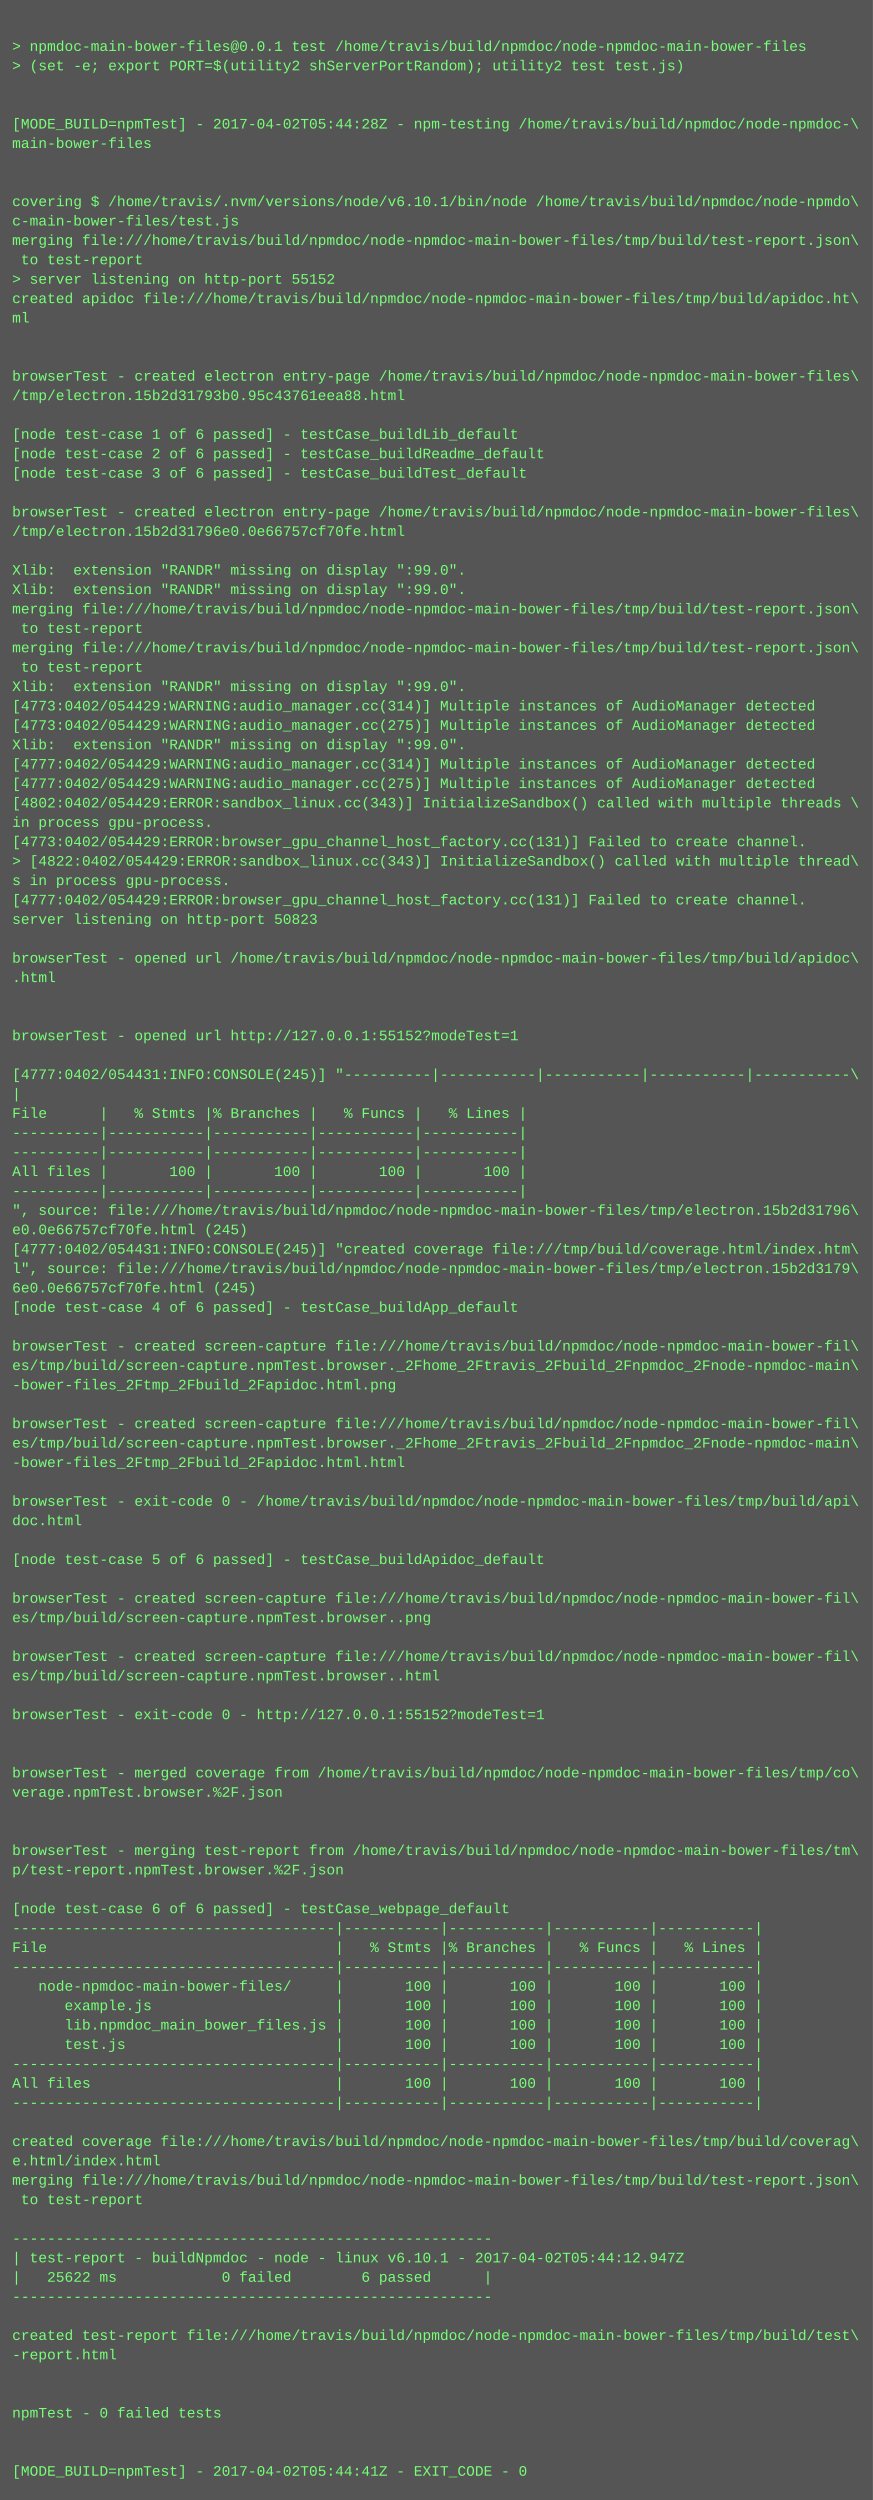
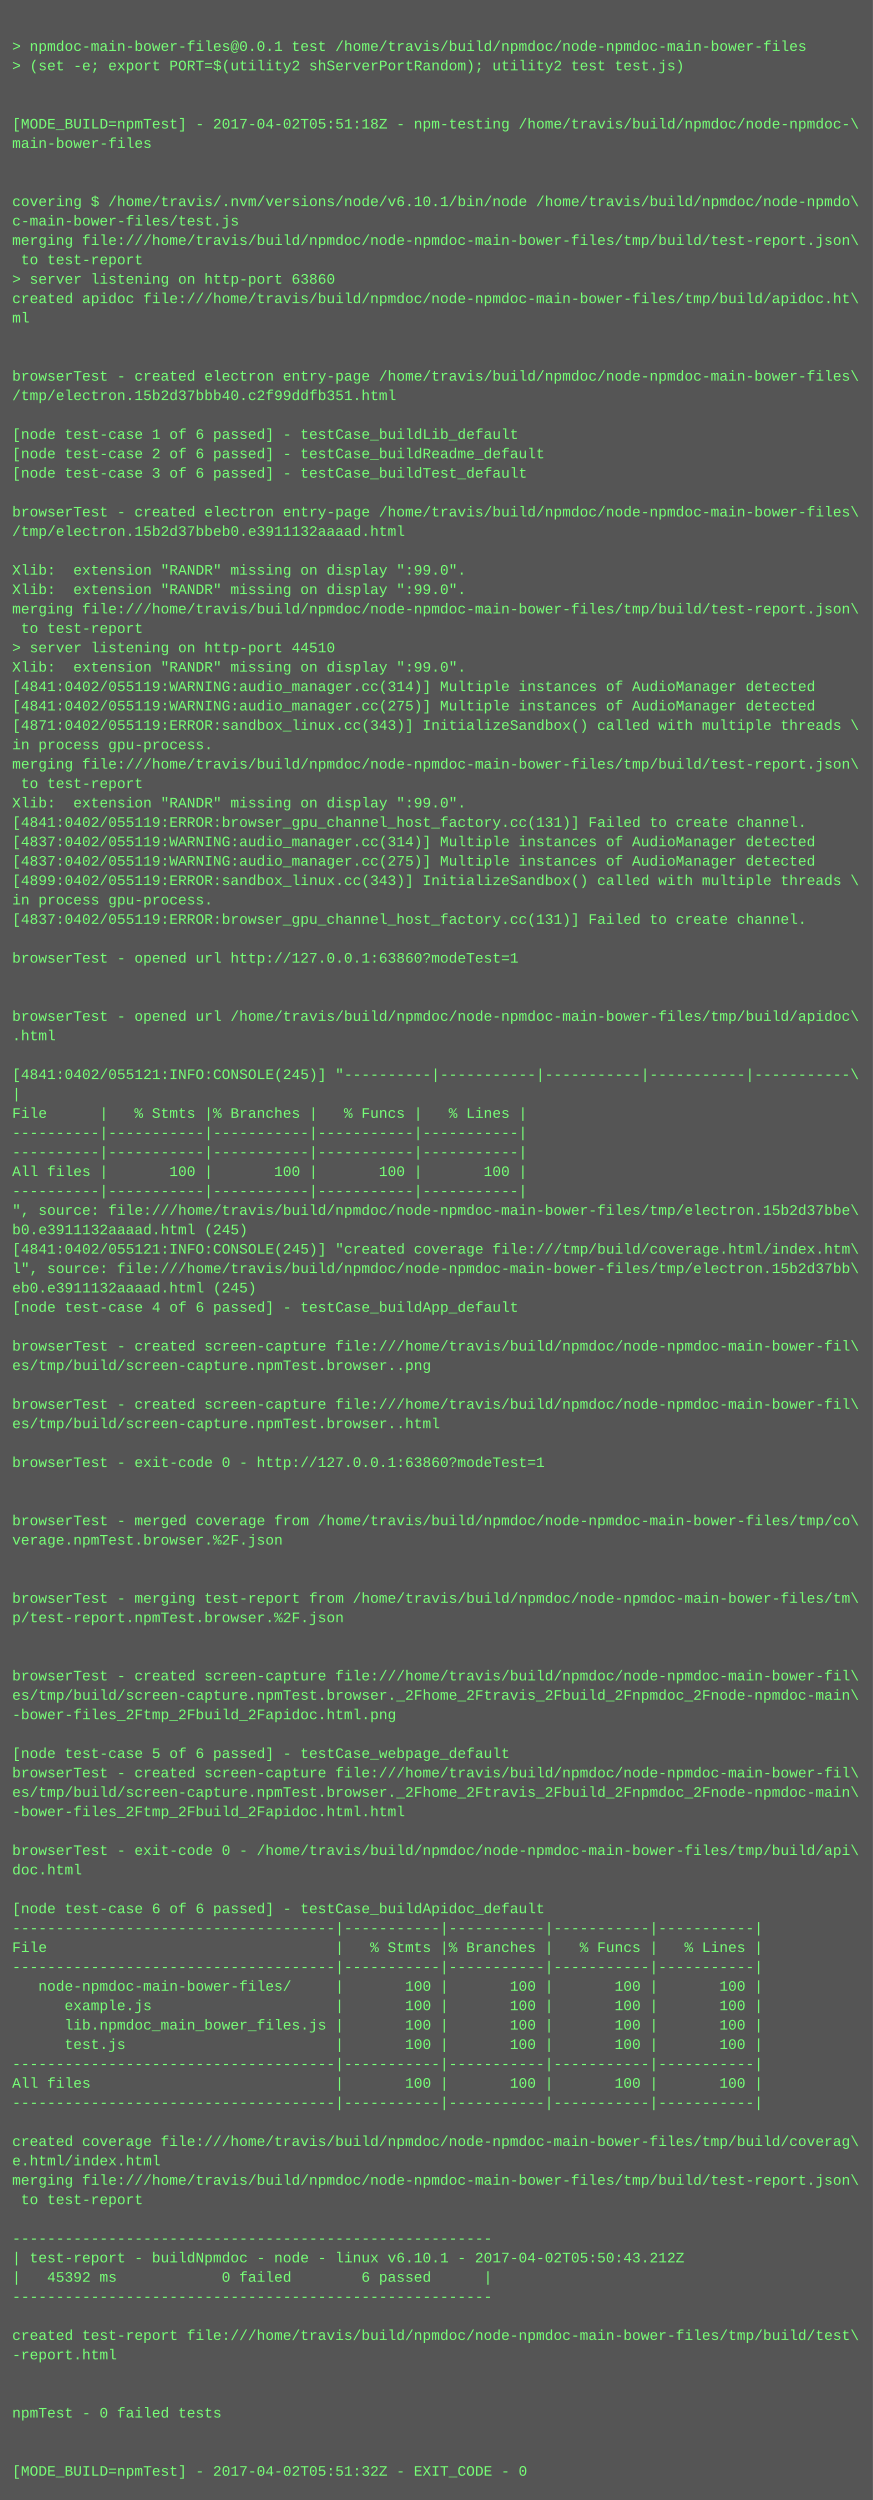
<svg xmlns="http://www.w3.org/2000/svg" height="2062" width="720">
  <rect height="2062" fill="#555" width="720" />
  <text fill="#7f7" font-family="Courier New" font-size="12" xml:space="preserve">
    <tspan x="10" y="26" />
    <tspan x="10" y="42">&gt; npmdoc-main-bower-files@0.0.1 test /home/travis/build/npmdoc/node-npmdoc-main-bower-files</tspan>
    <tspan x="10" y="58">&gt; (set -e; export PORT=$(utility2 shServerPortRandom); utility2 test test.js)</tspan>
    <tspan x="10" y="74" />
    <tspan x="10" y="90" />
-     <tspan x="10" y="106">[MODE_BUILD=npmTest] - 2017-04-02T05:44:28Z - npm-testing /home/travis/build/npmdoc/node-npmdoc-\</tspan>
+     <tspan x="10" y="106">[MODE_BUILD=npmTest] - 2017-04-02T05:51:18Z - npm-testing /home/travis/build/npmdoc/node-npmdoc-\</tspan>
    <tspan x="10" y="122">main-bower-files</tspan>
    <tspan x="10" y="138" />
    <tspan x="10" y="154" />
    <tspan x="10" y="170">covering $ /home/travis/.nvm/versions/node/v6.10.1/bin/node /home/travis/build/npmdoc/node-npmdo\</tspan>
    <tspan x="10" y="186">c-main-bower-files/test.js</tspan>
    <tspan x="10" y="202">merging file:///home/travis/build/npmdoc/node-npmdoc-main-bower-files/tmp/build/test-report.json\</tspan>
    <tspan x="10" y="218"> to test-report</tspan>
-     <tspan x="10" y="234">&gt; server listening on http-port 55152</tspan>
+     <tspan x="10" y="234">&gt; server listening on http-port 63860</tspan>
    <tspan x="10" y="250">created apidoc file:///home/travis/build/npmdoc/node-npmdoc-main-bower-files/tmp/build/apidoc.ht\</tspan>
    <tspan x="10" y="266">ml</tspan>
    <tspan x="10" y="282" />
    <tspan x="10" y="298" />
    <tspan x="10" y="314">browserTest - created electron entry-page /home/travis/build/npmdoc/node-npmdoc-main-bower-files\</tspan>
-     <tspan x="10" y="330">/tmp/electron.15b2d31793b0.95c43761eea88.html</tspan>
+     <tspan x="10" y="330">/tmp/electron.15b2d37bbb40.c2f99ddfb351.html</tspan>
    <tspan x="10" y="346" />
    <tspan x="10" y="362">[node test-case 1 of 6 passed] - testCase_buildLib_default</tspan>
    <tspan x="10" y="378">[node test-case 2 of 6 passed] - testCase_buildReadme_default</tspan>
    <tspan x="10" y="394">[node test-case 3 of 6 passed] - testCase_buildTest_default</tspan>
    <tspan x="10" y="410" />
    <tspan x="10" y="426">browserTest - created electron entry-page /home/travis/build/npmdoc/node-npmdoc-main-bower-files\</tspan>
-     <tspan x="10" y="442">/tmp/electron.15b2d31796e0.0e66757cf70fe.html</tspan>
+     <tspan x="10" y="442">/tmp/electron.15b2d37bbeb0.e3911132aaaad.html</tspan>
    <tspan x="10" y="458" />
    <tspan x="10" y="474">Xlib:  extension "RANDR" missing on display ":99.0".</tspan>
    <tspan x="10" y="490">Xlib:  extension "RANDR" missing on display ":99.0".</tspan>
    <tspan x="10" y="506">merging file:///home/travis/build/npmdoc/node-npmdoc-main-bower-files/tmp/build/test-report.json\</tspan>
    <tspan x="10" y="522"> to test-report</tspan>
-     <tspan x="10" y="538">merging file:///home/travis/build/npmdoc/node-npmdoc-main-bower-files/tmp/build/test-report.json\</tspan>
-     <tspan x="10" y="554"> to test-report</tspan>
-     <tspan x="10" y="570">Xlib:  extension "RANDR" missing on display ":99.0".</tspan>
-     <tspan x="10" y="586">[4773:0402/054429:WARNING:audio_manager.cc(314)] Multiple instances of AudioManager detected</tspan>
-     <tspan x="10" y="602">[4773:0402/054429:WARNING:audio_manager.cc(275)] Multiple instances of AudioManager detected</tspan>
-     <tspan x="10" y="618">Xlib:  extension "RANDR" missing on display ":99.0".</tspan>
-     <tspan x="10" y="634">[4777:0402/054429:WARNING:audio_manager.cc(314)] Multiple instances of AudioManager detected</tspan>
-     <tspan x="10" y="650">[4777:0402/054429:WARNING:audio_manager.cc(275)] Multiple instances of AudioManager detected</tspan>
-     <tspan x="10" y="666">[4802:0402/054429:ERROR:sandbox_linux.cc(343)] InitializeSandbox() called with multiple threads \</tspan>
-     <tspan x="10" y="682">in process gpu-process. </tspan>
-     <tspan x="10" y="698">[4773:0402/054429:ERROR:browser_gpu_channel_host_factory.cc(131)] Failed to create channel.</tspan>
-     <tspan x="10" y="714">&gt; [4822:0402/054429:ERROR:sandbox_linux.cc(343)] InitializeSandbox() called with multiple thread\</tspan>
-     <tspan x="10" y="730">s in process gpu-process. </tspan>
-     <tspan x="10" y="746">[4777:0402/054429:ERROR:browser_gpu_channel_host_factory.cc(131)] Failed to create channel.</tspan>
-     <tspan x="10" y="762">server listening on http-port 50823</tspan>
+     <tspan x="10" y="538">&gt; server listening on http-port 44510</tspan>
+     <tspan x="10" y="554">Xlib:  extension "RANDR" missing on display ":99.0".</tspan>
+     <tspan x="10" y="570">[4841:0402/055119:WARNING:audio_manager.cc(314)] Multiple instances of AudioManager detected</tspan>
+     <tspan x="10" y="586">[4841:0402/055119:WARNING:audio_manager.cc(275)] Multiple instances of AudioManager detected</tspan>
+     <tspan x="10" y="602">[4871:0402/055119:ERROR:sandbox_linux.cc(343)] InitializeSandbox() called with multiple threads \</tspan>
+     <tspan x="10" y="618">in process gpu-process. </tspan>
+     <tspan x="10" y="634">merging file:///home/travis/build/npmdoc/node-npmdoc-main-bower-files/tmp/build/test-report.json\</tspan>
+     <tspan x="10" y="650"> to test-report</tspan>
+     <tspan x="10" y="666">Xlib:  extension "RANDR" missing on display ":99.0".</tspan>
+     <tspan x="10" y="682">[4841:0402/055119:ERROR:browser_gpu_channel_host_factory.cc(131)] Failed to create channel.</tspan>
+     <tspan x="10" y="698">[4837:0402/055119:WARNING:audio_manager.cc(314)] Multiple instances of AudioManager detected</tspan>
+     <tspan x="10" y="714">[4837:0402/055119:WARNING:audio_manager.cc(275)] Multiple instances of AudioManager detected</tspan>
+     <tspan x="10" y="730">[4899:0402/055119:ERROR:sandbox_linux.cc(343)] InitializeSandbox() called with multiple threads \</tspan>
+     <tspan x="10" y="746">in process gpu-process. </tspan>
+     <tspan x="10" y="762">[4837:0402/055119:ERROR:browser_gpu_channel_host_factory.cc(131)] Failed to create channel.</tspan>
    <tspan x="10" y="778" />
-     <tspan x="10" y="794">browserTest - opened url /home/travis/build/npmdoc/node-npmdoc-main-bower-files/tmp/build/apidoc\</tspan>
-     <tspan x="10" y="810">.html</tspan>
+     <tspan x="10" y="794">browserTest - opened url http://127.0.0.1:63860?modeTest=1</tspan>
+     <tspan x="10" y="810" />
    <tspan x="10" y="826" />
-     <tspan x="10" y="842" />
-     <tspan x="10" y="858">browserTest - opened url http://127.0.0.1:55152?modeTest=1</tspan>
+     <tspan x="10" y="842">browserTest - opened url /home/travis/build/npmdoc/node-npmdoc-main-bower-files/tmp/build/apidoc\</tspan>
+     <tspan x="10" y="858">.html</tspan>
    <tspan x="10" y="874" />
-     <tspan x="10" y="890">[4777:0402/054431:INFO:CONSOLE(245)] "----------|-----------|-----------|-----------|-----------\</tspan>
+     <tspan x="10" y="890">[4841:0402/055121:INFO:CONSOLE(245)] "----------|-----------|-----------|-----------|-----------\</tspan>
    <tspan x="10" y="906">|</tspan>
    <tspan x="10" y="922">File      |   % Stmts |% Branches |   % Funcs |   % Lines |</tspan>
    <tspan x="10" y="938">----------|-----------|-----------|-----------|-----------|</tspan>
    <tspan x="10" y="954">----------|-----------|-----------|-----------|-----------|</tspan>
    <tspan x="10" y="970">All files |       100 |       100 |       100 |       100 |</tspan>
    <tspan x="10" y="986">----------|-----------|-----------|-----------|-----------|</tspan>
-     <tspan x="10" y="1002">", source: file:///home/travis/build/npmdoc/node-npmdoc-main-bower-files/tmp/electron.15b2d31796\</tspan>
-     <tspan x="10" y="1018">e0.0e66757cf70fe.html (245)</tspan>
-     <tspan x="10" y="1034">[4777:0402/054431:INFO:CONSOLE(245)] "created coverage file:///tmp/build/coverage.html/index.htm\</tspan>
-     <tspan x="10" y="1050">l", source: file:///home/travis/build/npmdoc/node-npmdoc-main-bower-files/tmp/electron.15b2d3179\</tspan>
-     <tspan x="10" y="1066">6e0.0e66757cf70fe.html (245)</tspan>
+     <tspan x="10" y="1002">", source: file:///home/travis/build/npmdoc/node-npmdoc-main-bower-files/tmp/electron.15b2d37bbe\</tspan>
+     <tspan x="10" y="1018">b0.e3911132aaaad.html (245)</tspan>
+     <tspan x="10" y="1034">[4841:0402/055121:INFO:CONSOLE(245)] "created coverage file:///tmp/build/coverage.html/index.htm\</tspan>
+     <tspan x="10" y="1050">l", source: file:///home/travis/build/npmdoc/node-npmdoc-main-bower-files/tmp/electron.15b2d37bb\</tspan>
+     <tspan x="10" y="1066">eb0.e3911132aaaad.html (245)</tspan>
    <tspan x="10" y="1082">[node test-case 4 of 6 passed] - testCase_buildApp_default</tspan>
    <tspan x="10" y="1098" />
    <tspan x="10" y="1114">browserTest - created screen-capture file:///home/travis/build/npmdoc/node-npmdoc-main-bower-fil\</tspan>
-     <tspan x="10" y="1130">es/tmp/build/screen-capture.npmTest.browser._2Fhome_2Ftravis_2Fbuild_2Fnpmdoc_2Fnode-npmdoc-main\</tspan>
-     <tspan x="10" y="1146">-bower-files_2Ftmp_2Fbuild_2Fapidoc.html.png</tspan>
-     <tspan x="10" y="1162" />
-     <tspan x="10" y="1178">browserTest - created screen-capture file:///home/travis/build/npmdoc/node-npmdoc-main-bower-fil\</tspan>
-     <tspan x="10" y="1194">es/tmp/build/screen-capture.npmTest.browser._2Fhome_2Ftravis_2Fbuild_2Fnpmdoc_2Fnode-npmdoc-main\</tspan>
-     <tspan x="10" y="1210">-bower-files_2Ftmp_2Fbuild_2Fapidoc.html.html</tspan>
+     <tspan x="10" y="1130">es/tmp/build/screen-capture.npmTest.browser..png</tspan>
+     <tspan x="10" y="1146" />
+     <tspan x="10" y="1162">browserTest - created screen-capture file:///home/travis/build/npmdoc/node-npmdoc-main-bower-fil\</tspan>
+     <tspan x="10" y="1178">es/tmp/build/screen-capture.npmTest.browser..html</tspan>
+     <tspan x="10" y="1194" />
+     <tspan x="10" y="1210">browserTest - exit-code 0 - http://127.0.0.1:63860?modeTest=1</tspan>
    <tspan x="10" y="1226" />
-     <tspan x="10" y="1242">browserTest - exit-code 0 - /home/travis/build/npmdoc/node-npmdoc-main-bower-files/tmp/build/api\</tspan>
-     <tspan x="10" y="1258">doc.html</tspan>
-     <tspan x="10" y="1274" />
-     <tspan x="10" y="1290">[node test-case 5 of 6 passed] - testCase_buildApidoc_default</tspan>
+     <tspan x="10" y="1242" />
+     <tspan x="10" y="1258">browserTest - merged coverage from /home/travis/build/npmdoc/node-npmdoc-main-bower-files/tmp/co\</tspan>
+     <tspan x="10" y="1274">verage.npmTest.browser.%2F.json</tspan>
+     <tspan x="10" y="1290" />
    <tspan x="10" y="1306" />
-     <tspan x="10" y="1322">browserTest - created screen-capture file:///home/travis/build/npmdoc/node-npmdoc-main-bower-fil\</tspan>
-     <tspan x="10" y="1338">es/tmp/build/screen-capture.npmTest.browser..png</tspan>
+     <tspan x="10" y="1322">browserTest - merging test-report from /home/travis/build/npmdoc/node-npmdoc-main-bower-files/tm\</tspan>
+     <tspan x="10" y="1338">p/test-report.npmTest.browser.%2F.json</tspan>
    <tspan x="10" y="1354" />
-     <tspan x="10" y="1370">browserTest - created screen-capture file:///home/travis/build/npmdoc/node-npmdoc-main-bower-fil\</tspan>
-     <tspan x="10" y="1386">es/tmp/build/screen-capture.npmTest.browser..html</tspan>
-     <tspan x="10" y="1402" />
-     <tspan x="10" y="1418">browserTest - exit-code 0 - http://127.0.0.1:55152?modeTest=1</tspan>
+     <tspan x="10" y="1370" />
+     <tspan x="10" y="1386">browserTest - created screen-capture file:///home/travis/build/npmdoc/node-npmdoc-main-bower-fil\</tspan>
+     <tspan x="10" y="1402">es/tmp/build/screen-capture.npmTest.browser._2Fhome_2Ftravis_2Fbuild_2Fnpmdoc_2Fnode-npmdoc-main\</tspan>
+     <tspan x="10" y="1418">-bower-files_2Ftmp_2Fbuild_2Fapidoc.html.png</tspan>
    <tspan x="10" y="1434" />
-     <tspan x="10" y="1450" />
-     <tspan x="10" y="1466">browserTest - merged coverage from /home/travis/build/npmdoc/node-npmdoc-main-bower-files/tmp/co\</tspan>
-     <tspan x="10" y="1482">verage.npmTest.browser.%2F.json</tspan>
-     <tspan x="10" y="1498" />
+     <tspan x="10" y="1450">[node test-case 5 of 6 passed] - testCase_webpage_default</tspan>
+     <tspan x="10" y="1466">browserTest - created screen-capture file:///home/travis/build/npmdoc/node-npmdoc-main-bower-fil\</tspan>
+     <tspan x="10" y="1482">es/tmp/build/screen-capture.npmTest.browser._2Fhome_2Ftravis_2Fbuild_2Fnpmdoc_2Fnode-npmdoc-main\</tspan>
+     <tspan x="10" y="1498">-bower-files_2Ftmp_2Fbuild_2Fapidoc.html.html</tspan>
    <tspan x="10" y="1514" />
-     <tspan x="10" y="1530">browserTest - merging test-report from /home/travis/build/npmdoc/node-npmdoc-main-bower-files/tm\</tspan>
-     <tspan x="10" y="1546">p/test-report.npmTest.browser.%2F.json</tspan>
+     <tspan x="10" y="1530">browserTest - exit-code 0 - /home/travis/build/npmdoc/node-npmdoc-main-bower-files/tmp/build/api\</tspan>
+     <tspan x="10" y="1546">doc.html</tspan>
    <tspan x="10" y="1562" />
-     <tspan x="10" y="1578">[node test-case 6 of 6 passed] - testCase_webpage_default</tspan>
+     <tspan x="10" y="1578">[node test-case 6 of 6 passed] - testCase_buildApidoc_default</tspan>
    <tspan x="10" y="1594">-------------------------------------|-----------|-----------|-----------|-----------|</tspan>
    <tspan x="10" y="1610">File                                 |   % Stmts |% Branches |   % Funcs |   % Lines |</tspan>
    <tspan x="10" y="1626">-------------------------------------|-----------|-----------|-----------|-----------|</tspan>
    <tspan x="10" y="1642">   node-npmdoc-main-bower-files/     |       100 |       100 |       100 |       100 |</tspan>
    <tspan x="10" y="1658">      example.js                     |       100 |       100 |       100 |       100 |</tspan>
    <tspan x="10" y="1674">      lib.npmdoc_main_bower_files.js |       100 |       100 |       100 |       100 |</tspan>
    <tspan x="10" y="1690">      test.js                        |       100 |       100 |       100 |       100 |</tspan>
    <tspan x="10" y="1706">-------------------------------------|-----------|-----------|-----------|-----------|</tspan>
    <tspan x="10" y="1722">All files                            |       100 |       100 |       100 |       100 |</tspan>
    <tspan x="10" y="1738">-------------------------------------|-----------|-----------|-----------|-----------|</tspan>
    <tspan x="10" y="1754" />
    <tspan x="10" y="1770">created coverage file:///home/travis/build/npmdoc/node-npmdoc-main-bower-files/tmp/build/coverag\</tspan>
    <tspan x="10" y="1786">e.html/index.html</tspan>
    <tspan x="10" y="1802">merging file:///home/travis/build/npmdoc/node-npmdoc-main-bower-files/tmp/build/test-report.json\</tspan>
    <tspan x="10" y="1818"> to test-report</tspan>
    <tspan x="10" y="1834" />
    <tspan x="10" y="1850">-------------------------------------------------------</tspan>
-     <tspan x="10" y="1866">| test-report - buildNpmdoc - node - linux v6.10.1 - 2017-04-02T05:44:12.947Z</tspan>
-     <tspan x="10" y="1882">|   25622 ms            0 failed        6 passed      |</tspan>
+     <tspan x="10" y="1866">| test-report - buildNpmdoc - node - linux v6.10.1 - 2017-04-02T05:50:43.212Z</tspan>
+     <tspan x="10" y="1882">|   45392 ms            0 failed        6 passed      |</tspan>
    <tspan x="10" y="1898">-------------------------------------------------------</tspan>
    <tspan x="10" y="1914" />
    <tspan x="10" y="1930">created test-report file:///home/travis/build/npmdoc/node-npmdoc-main-bower-files/tmp/build/test\</tspan>
    <tspan x="10" y="1946">-report.html</tspan>
    <tspan x="10" y="1962" />
    <tspan x="10" y="1978" />
    <tspan x="10" y="1994">npmTest - 0 failed tests</tspan>
    <tspan x="10" y="2010" />
    <tspan x="10" y="2026" />
-     <tspan x="10" y="2042">[MODE_BUILD=npmTest] - 2017-04-02T05:44:41Z - EXIT_CODE - 0</tspan>
+     <tspan x="10" y="2042">[MODE_BUILD=npmTest] - 2017-04-02T05:51:32Z - EXIT_CODE - 0</tspan>
  </text>
</svg>
